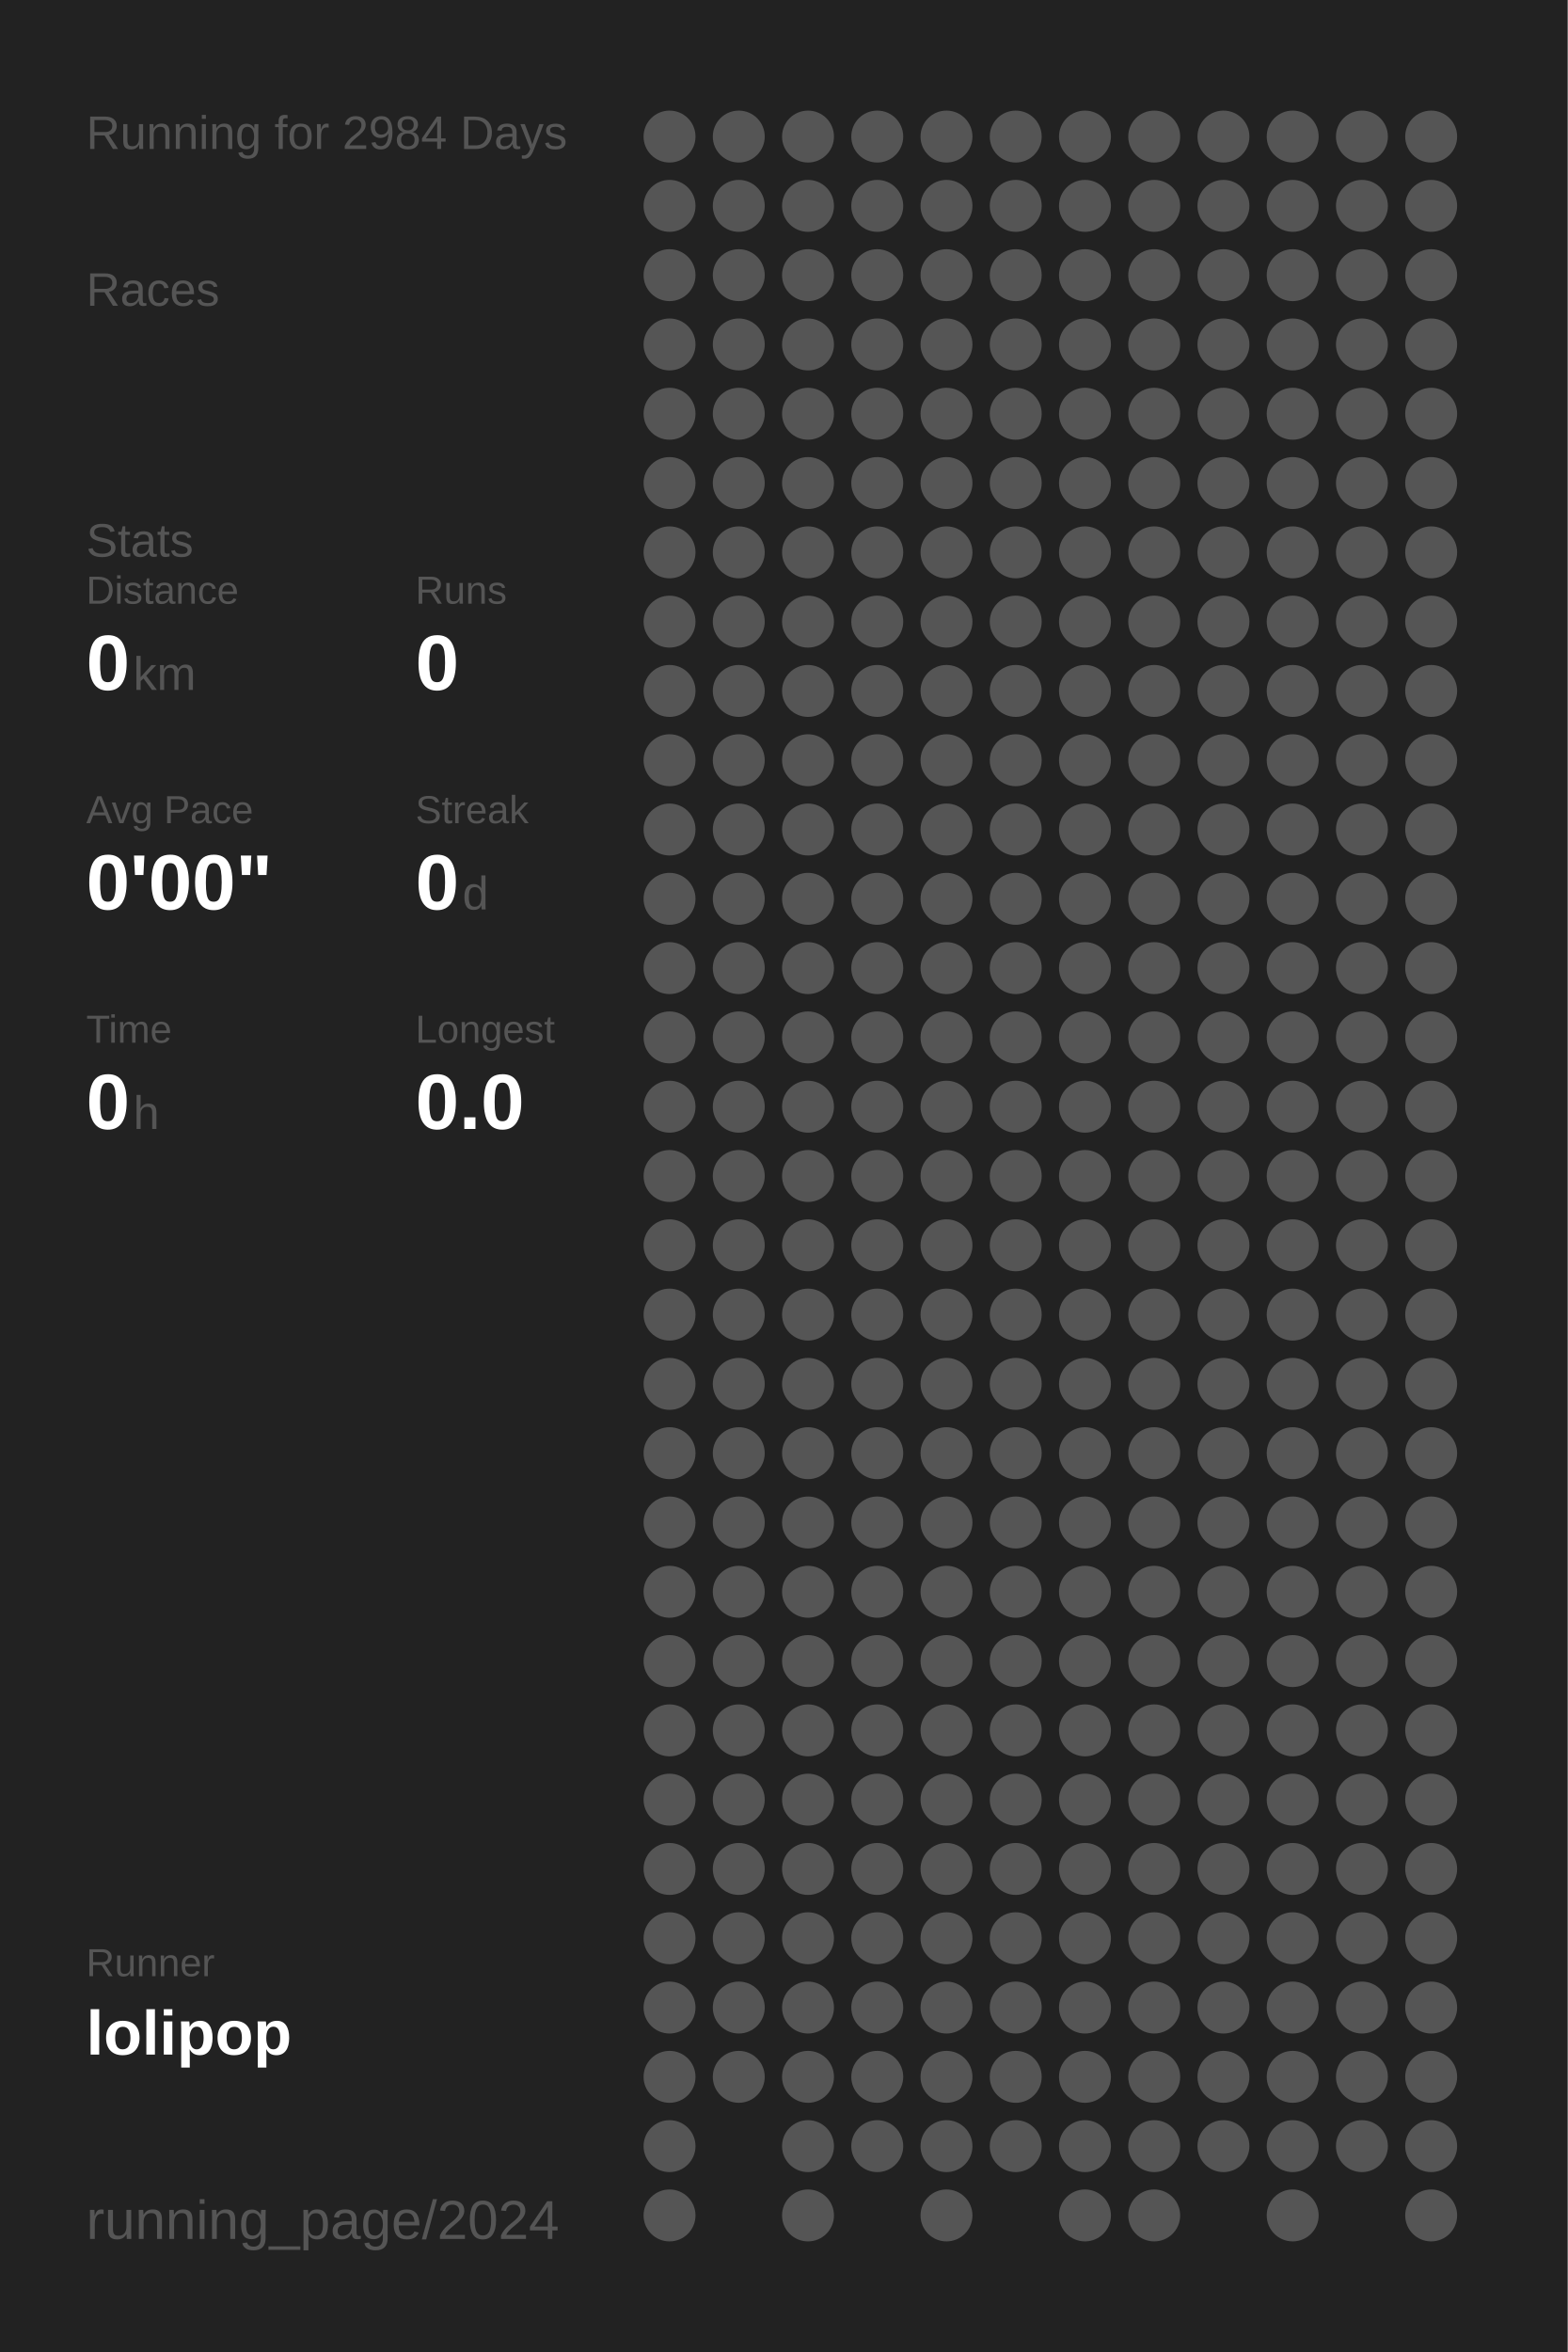
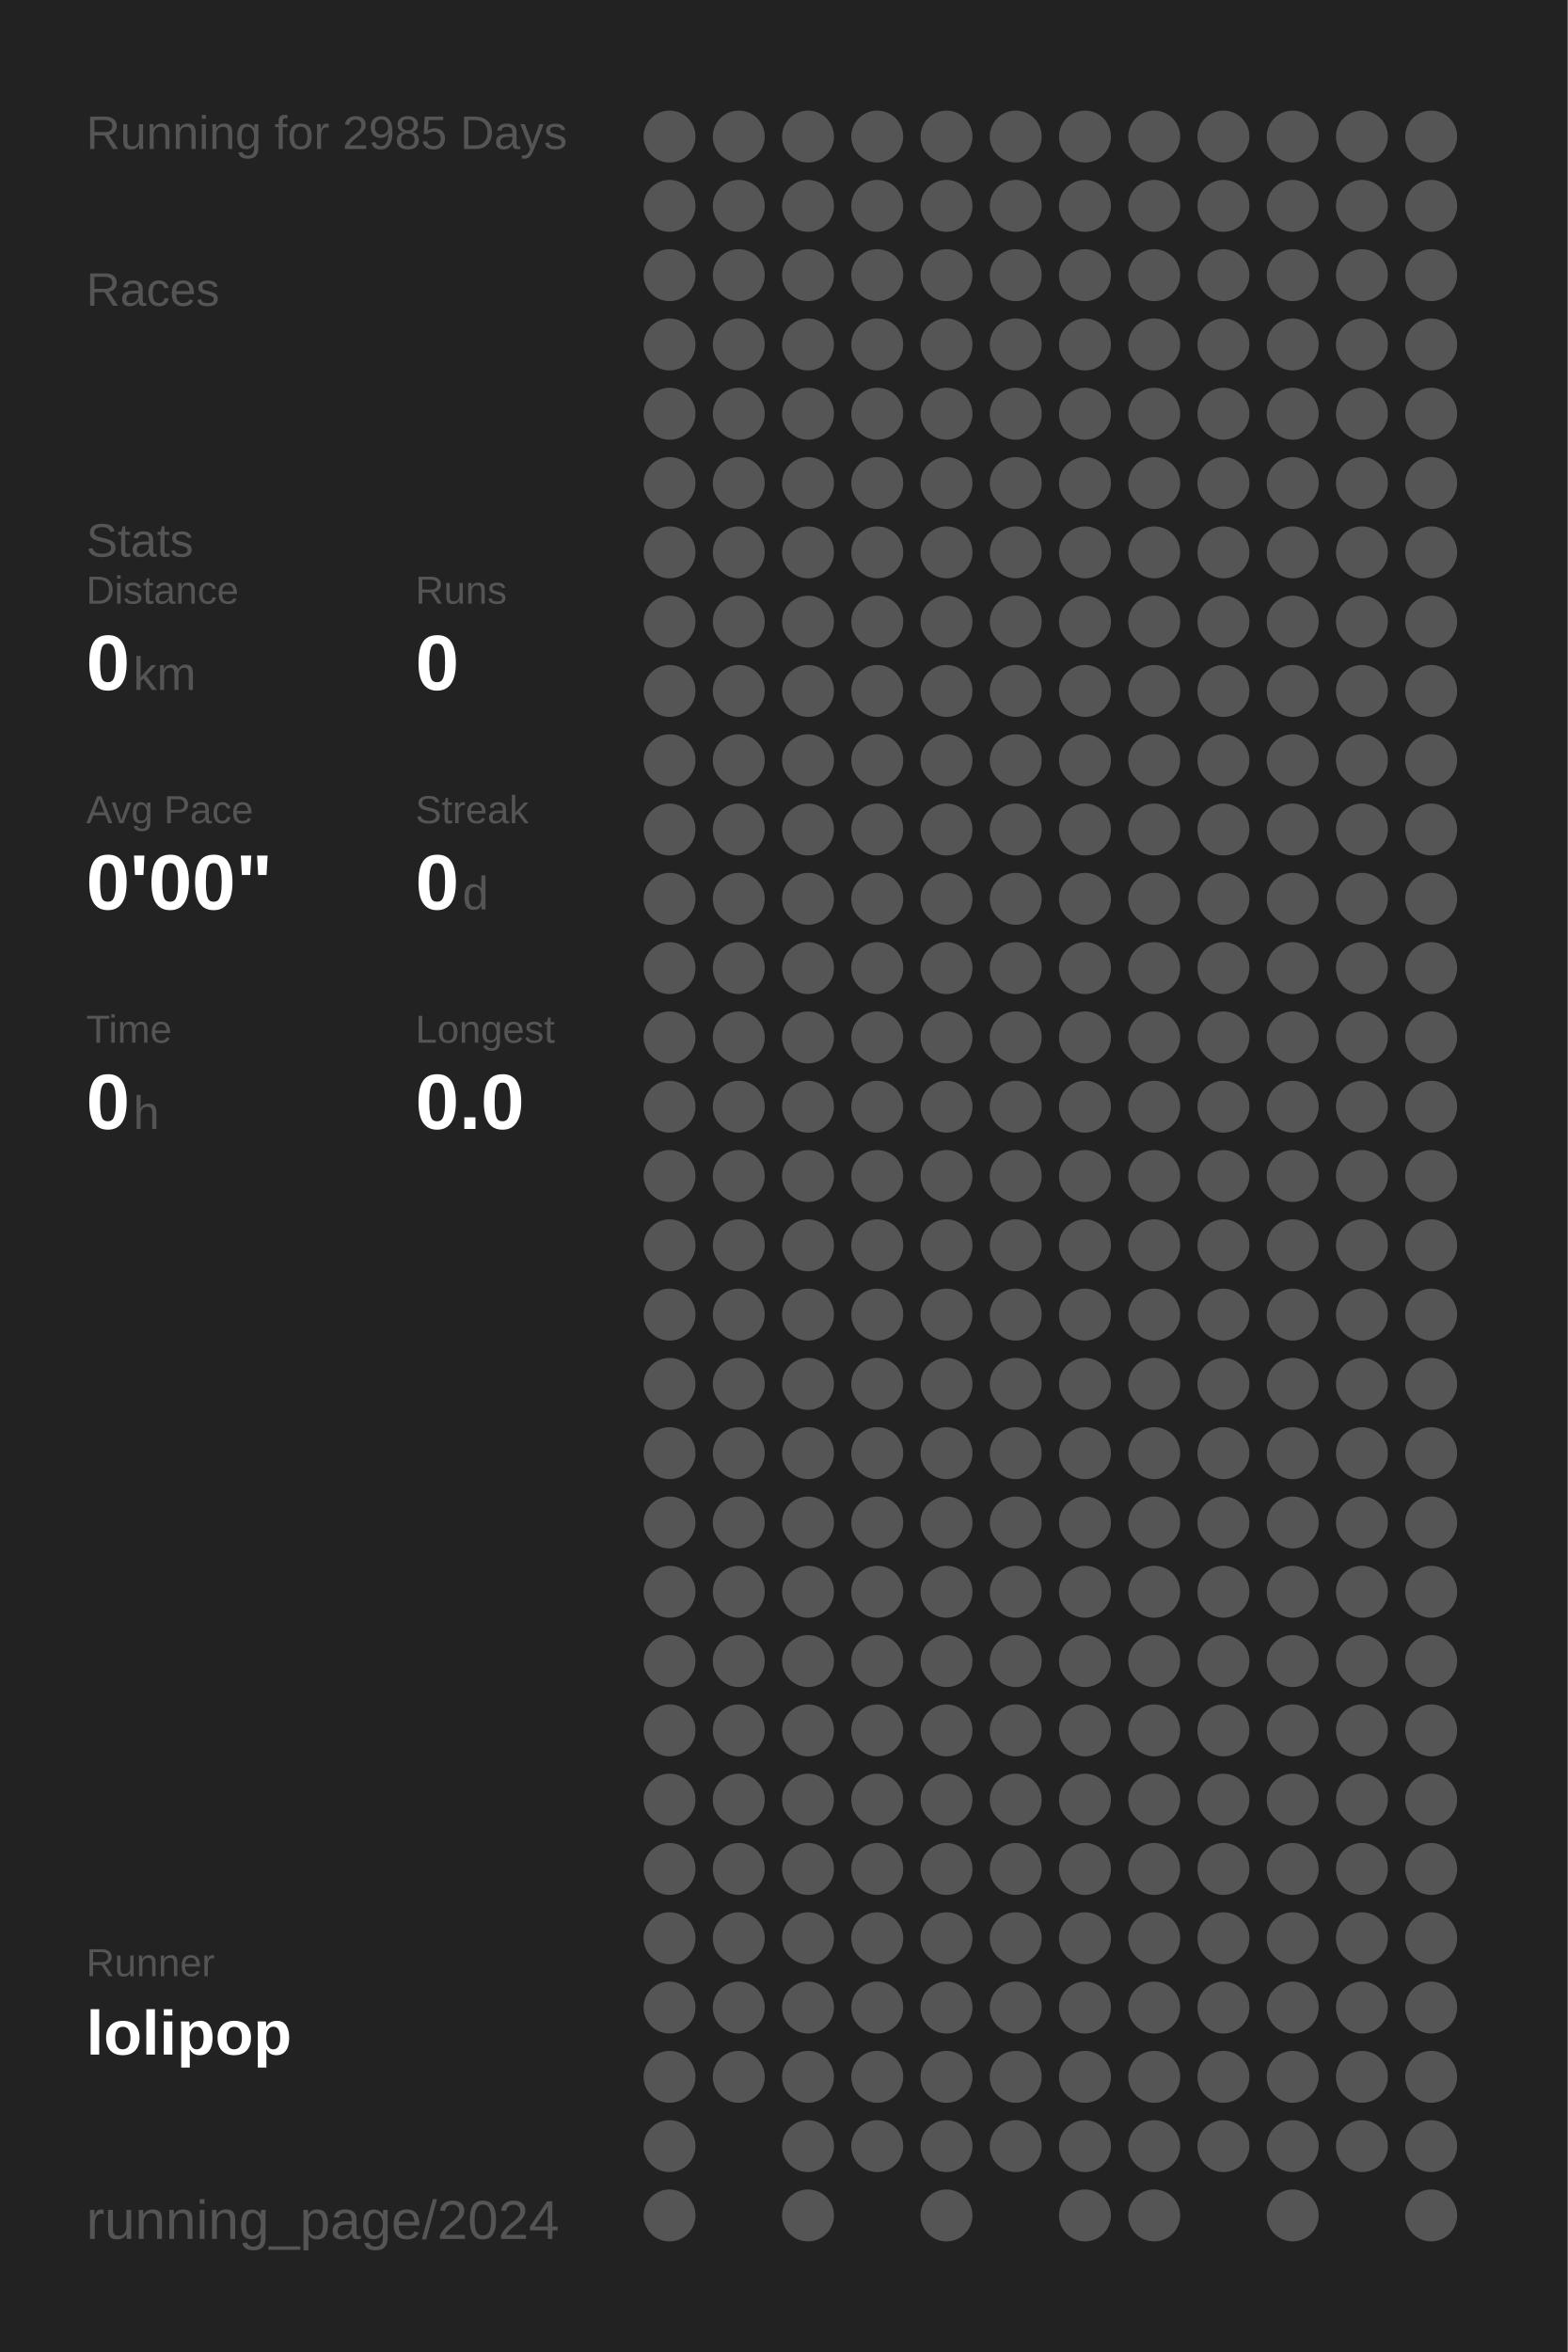
<svg xmlns="http://www.w3.org/2000/svg" baseProfile="full" height="300mm" version="1.1" viewBox="0,0,200,300" width="200mm">
  <defs />
  <rect fill="#222222" height="300" width="200" x="0" y="0" />
-   <text fill="#555555" style="font-size:6px; font-family:Arial;" x="11" y="19">Running for 2984 Days</text>
+   <text fill="#555555" style="font-size:6px; font-family:Arial;" x="11" y="19">Running for 2985 Days</text>
  <text fill="#555555" style="font-size:6px; font-family:Arial;" x="11" y="39">Races</text>
  <text fill="#555555" style="font-size:6px; font-family:Arial;" x="11" y="71">Stats</text>
  <text fill="#555555" style="font-size:5px; font-family:Arial;" x="11" y="77">Distance</text>
  <text fill="#FFFFFF" style="font-size:10px; font-family:Arial; font-weight:bold;" x="11" y="88">0</text>
  <text fill="#555555" style="font-size:6px; font-family:Arial;" x="17" y="88">km</text>
  <text fill="#555555" style="font-size:5px; font-family:Arial;" x="53" y="77">Runs</text>
  <text fill="#FFFFFF" style="font-size:10px; font-family:Arial; font-weight:bold;" x="53" y="88">0</text>
  <text fill="#555555" style="font-size:5px; font-family:Arial;" x="11" y="105">Avg Pace</text>
  <text fill="#FFFFFF" style="font-size:10px; font-family:Arial; font-weight:bold;" x="11" y="116">0'00"</text>
  <text fill="#555555" style="font-size:5px; font-family:Arial;" x="53" y="105">Streak</text>
  <text fill="#FFFFFF" style="font-size:10px; font-family:Arial; font-weight:bold;" x="53" y="116">0</text>
  <text fill="#555555" style="font-size:6px; font-family:Arial;" x="59" y="116">d</text>
  <text fill="#555555" style="font-size:5px; font-family:Arial;" x="11" y="133">Time</text>
  <text fill="#FFFFFF" style="font-size:10px; font-family:Arial; font-weight:bold;" x="11" y="144">0</text>
  <text fill="#555555" style="font-size:6px; font-family:Arial;" x="17" y="144">h</text>
  <text fill="#555555" style="font-size:5px; font-family:Arial;" x="53" y="133">Longest</text>
  <text fill="#FFFFFF" style="font-size:10px; font-family:Arial; font-weight:bold;" x="53" y="144">0.0</text>
  <text fill="#555555" style="font-size:5px; font-family:Arial;" x="11" y="252.065">Runner</text>
  <text fill="#FFFFFF" style="font-size:8px; font-family:Arial; font-weight:bold;" x="11" y="262.065">lolipop</text>
  <text fill="#555555" style="font-size:7px; font-family:Arial;" x="11" y="285.581">running_page/2024</text>
  <circle cx="85.417" cy="17.419" fill="#555555" r="3.312" />
  <circle cx="85.417" cy="26.258" fill="#555555" r="3.312" />
  <circle cx="85.417" cy="35.097" fill="#555555" r="3.312" />
  <circle cx="85.417" cy="43.935" fill="#555555" r="3.312" />
  <circle cx="85.417" cy="52.774" fill="#555555" r="3.312" />
  <circle cx="85.417" cy="61.613" fill="#555555" r="3.312" />
  <circle cx="85.417" cy="70.452" fill="#555555" r="3.312" />
  <circle cx="85.417" cy="79.29" fill="#555555" r="3.312" />
  <circle cx="85.417" cy="88.129" fill="#555555" r="3.312" />
  <circle cx="85.417" cy="96.968" fill="#555555" r="3.312" />
  <circle cx="85.417" cy="105.806" fill="#555555" r="3.312" />
  <circle cx="85.417" cy="114.645" fill="#555555" r="3.312" />
  <circle cx="85.417" cy="123.484" fill="#555555" r="3.312" />
  <circle cx="85.417" cy="132.323" fill="#555555" r="3.312" />
  <circle cx="85.417" cy="141.161" fill="#555555" r="3.312" />
  <circle cx="85.417" cy="150" fill="#555555" r="3.312" />
  <circle cx="85.417" cy="158.839" fill="#555555" r="3.312" />
  <circle cx="85.417" cy="167.677" fill="#555555" r="3.312" />
  <circle cx="85.417" cy="176.516" fill="#555555" r="3.312" />
  <circle cx="85.417" cy="185.355" fill="#555555" r="3.312" />
  <circle cx="85.417" cy="194.194" fill="#555555" r="3.312" />
  <circle cx="85.417" cy="203.032" fill="#555555" r="3.312" />
  <circle cx="85.417" cy="211.871" fill="#555555" r="3.312" />
  <circle cx="85.417" cy="220.71" fill="#555555" r="3.312" />
  <circle cx="85.417" cy="229.548" fill="#555555" r="3.312" />
  <circle cx="85.417" cy="238.387" fill="#555555" r="3.312" />
  <circle cx="85.417" cy="247.226" fill="#555555" r="3.312" />
  <circle cx="85.417" cy="256.065" fill="#555555" r="3.312" />
  <circle cx="85.417" cy="264.903" fill="#555555" r="3.312" />
  <circle cx="85.417" cy="273.742" fill="#555555" r="3.312" />
  <circle cx="85.417" cy="282.581" fill="#555555" r="3.312" />
  <circle cx="94.25" cy="17.419" fill="#555555" r="3.312" />
  <circle cx="94.25" cy="26.258" fill="#555555" r="3.312" />
  <circle cx="94.25" cy="35.097" fill="#555555" r="3.312" />
  <circle cx="94.25" cy="43.935" fill="#555555" r="3.312" />
  <circle cx="94.25" cy="52.774" fill="#555555" r="3.312" />
  <circle cx="94.25" cy="61.613" fill="#555555" r="3.312" />
  <circle cx="94.25" cy="70.452" fill="#555555" r="3.312" />
  <circle cx="94.25" cy="79.29" fill="#555555" r="3.312" />
  <circle cx="94.25" cy="88.129" fill="#555555" r="3.312" />
  <circle cx="94.25" cy="96.968" fill="#555555" r="3.312" />
  <circle cx="94.25" cy="105.806" fill="#555555" r="3.312" />
  <circle cx="94.25" cy="114.645" fill="#555555" r="3.312" />
  <circle cx="94.25" cy="123.484" fill="#555555" r="3.312" />
  <circle cx="94.25" cy="132.323" fill="#555555" r="3.312" />
  <circle cx="94.25" cy="141.161" fill="#555555" r="3.312" />
  <circle cx="94.25" cy="150" fill="#555555" r="3.312" />
  <circle cx="94.25" cy="158.839" fill="#555555" r="3.312" />
  <circle cx="94.25" cy="167.677" fill="#555555" r="3.312" />
  <circle cx="94.25" cy="176.516" fill="#555555" r="3.312" />
  <circle cx="94.25" cy="185.355" fill="#555555" r="3.312" />
  <circle cx="94.25" cy="194.194" fill="#555555" r="3.312" />
  <circle cx="94.25" cy="203.032" fill="#555555" r="3.312" />
  <circle cx="94.25" cy="211.871" fill="#555555" r="3.312" />
  <circle cx="94.25" cy="220.71" fill="#555555" r="3.312" />
  <circle cx="94.25" cy="229.548" fill="#555555" r="3.312" />
  <circle cx="94.25" cy="238.387" fill="#555555" r="3.312" />
  <circle cx="94.25" cy="247.226" fill="#555555" r="3.312" />
  <circle cx="94.25" cy="256.065" fill="#555555" r="3.312" />
  <circle cx="94.25" cy="264.903" fill="#555555" r="3.312" />
  <circle cx="103.083" cy="17.419" fill="#555555" r="3.312" />
  <circle cx="103.083" cy="26.258" fill="#555555" r="3.312" />
  <circle cx="103.083" cy="35.097" fill="#555555" r="3.312" />
  <circle cx="103.083" cy="43.935" fill="#555555" r="3.312" />
  <circle cx="103.083" cy="52.774" fill="#555555" r="3.312" />
  <circle cx="103.083" cy="61.613" fill="#555555" r="3.312" />
  <circle cx="103.083" cy="70.452" fill="#555555" r="3.312" />
  <circle cx="103.083" cy="79.29" fill="#555555" r="3.312" />
  <circle cx="103.083" cy="88.129" fill="#555555" r="3.312" />
  <circle cx="103.083" cy="96.968" fill="#555555" r="3.312" />
  <circle cx="103.083" cy="105.806" fill="#555555" r="3.312" />
  <circle cx="103.083" cy="114.645" fill="#555555" r="3.312" />
  <circle cx="103.083" cy="123.484" fill="#555555" r="3.312" />
  <circle cx="103.083" cy="132.323" fill="#555555" r="3.312" />
  <circle cx="103.083" cy="141.161" fill="#555555" r="3.312" />
  <circle cx="103.083" cy="150" fill="#555555" r="3.312" />
  <circle cx="103.083" cy="158.839" fill="#555555" r="3.312" />
  <circle cx="103.083" cy="167.677" fill="#555555" r="3.312" />
  <circle cx="103.083" cy="176.516" fill="#555555" r="3.312" />
  <circle cx="103.083" cy="185.355" fill="#555555" r="3.312" />
  <circle cx="103.083" cy="194.194" fill="#555555" r="3.312" />
  <circle cx="103.083" cy="203.032" fill="#555555" r="3.312" />
  <circle cx="103.083" cy="211.871" fill="#555555" r="3.312" />
  <circle cx="103.083" cy="220.71" fill="#555555" r="3.312" />
  <circle cx="103.083" cy="229.548" fill="#555555" r="3.312" />
  <circle cx="103.083" cy="238.387" fill="#555555" r="3.312" />
  <circle cx="103.083" cy="247.226" fill="#555555" r="3.312" />
  <circle cx="103.083" cy="256.065" fill="#555555" r="3.312" />
  <circle cx="103.083" cy="264.903" fill="#555555" r="3.312" />
  <circle cx="103.083" cy="273.742" fill="#555555" r="3.312" />
  <circle cx="103.083" cy="282.581" fill="#555555" r="3.312" />
  <circle cx="111.917" cy="17.419" fill="#555555" r="3.312" />
  <circle cx="111.917" cy="26.258" fill="#555555" r="3.312" />
  <circle cx="111.917" cy="35.097" fill="#555555" r="3.312" />
  <circle cx="111.917" cy="43.935" fill="#555555" r="3.312" />
  <circle cx="111.917" cy="52.774" fill="#555555" r="3.312" />
  <circle cx="111.917" cy="61.613" fill="#555555" r="3.312" />
  <circle cx="111.917" cy="70.452" fill="#555555" r="3.312" />
  <circle cx="111.917" cy="79.29" fill="#555555" r="3.312" />
  <circle cx="111.917" cy="88.129" fill="#555555" r="3.312" />
  <circle cx="111.917" cy="96.968" fill="#555555" r="3.312" />
  <circle cx="111.917" cy="105.806" fill="#555555" r="3.312" />
  <circle cx="111.917" cy="114.645" fill="#555555" r="3.312" />
  <circle cx="111.917" cy="123.484" fill="#555555" r="3.312" />
  <circle cx="111.917" cy="132.323" fill="#555555" r="3.312" />
  <circle cx="111.917" cy="141.161" fill="#555555" r="3.312" />
  <circle cx="111.917" cy="150" fill="#555555" r="3.312" />
  <circle cx="111.917" cy="158.839" fill="#555555" r="3.312" />
  <circle cx="111.917" cy="167.677" fill="#555555" r="3.312" />
  <circle cx="111.917" cy="176.516" fill="#555555" r="3.312" />
  <circle cx="111.917" cy="185.355" fill="#555555" r="3.312" />
  <circle cx="111.917" cy="194.194" fill="#555555" r="3.312" />
  <circle cx="111.917" cy="203.032" fill="#555555" r="3.312" />
  <circle cx="111.917" cy="211.871" fill="#555555" r="3.312" />
  <circle cx="111.917" cy="220.71" fill="#555555" r="3.312" />
  <circle cx="111.917" cy="229.548" fill="#555555" r="3.312" />
  <circle cx="111.917" cy="238.387" fill="#555555" r="3.312" />
  <circle cx="111.917" cy="247.226" fill="#555555" r="3.312" />
  <circle cx="111.917" cy="256.065" fill="#555555" r="3.312" />
  <circle cx="111.917" cy="264.903" fill="#555555" r="3.312" />
  <circle cx="111.917" cy="273.742" fill="#555555" r="3.312" />
  <circle cx="120.75" cy="17.419" fill="#555555" r="3.312" />
  <circle cx="120.75" cy="26.258" fill="#555555" r="3.312" />
  <circle cx="120.75" cy="35.097" fill="#555555" r="3.312" />
  <circle cx="120.75" cy="43.935" fill="#555555" r="3.312" />
  <circle cx="120.75" cy="52.774" fill="#555555" r="3.312" />
  <circle cx="120.75" cy="61.613" fill="#555555" r="3.312" />
  <circle cx="120.75" cy="70.452" fill="#555555" r="3.312" />
  <circle cx="120.75" cy="79.29" fill="#555555" r="3.312" />
  <circle cx="120.75" cy="88.129" fill="#555555" r="3.312" />
  <circle cx="120.75" cy="96.968" fill="#555555" r="3.312" />
  <circle cx="120.75" cy="105.806" fill="#555555" r="3.312" />
  <circle cx="120.75" cy="114.645" fill="#555555" r="3.312" />
  <circle cx="120.75" cy="123.484" fill="#555555" r="3.312" />
  <circle cx="120.75" cy="132.323" fill="#555555" r="3.312" />
  <circle cx="120.75" cy="141.161" fill="#555555" r="3.312" />
  <circle cx="120.75" cy="150" fill="#555555" r="3.312" />
  <circle cx="120.75" cy="158.839" fill="#555555" r="3.312" />
  <circle cx="120.75" cy="167.677" fill="#555555" r="3.312" />
  <circle cx="120.75" cy="176.516" fill="#555555" r="3.312" />
  <circle cx="120.75" cy="185.355" fill="#555555" r="3.312" />
  <circle cx="120.75" cy="194.194" fill="#555555" r="3.312" />
  <circle cx="120.75" cy="203.032" fill="#555555" r="3.312" />
  <circle cx="120.75" cy="211.871" fill="#555555" r="3.312" />
  <circle cx="120.75" cy="220.71" fill="#555555" r="3.312" />
  <circle cx="120.75" cy="229.548" fill="#555555" r="3.312" />
  <circle cx="120.75" cy="238.387" fill="#555555" r="3.312" />
  <circle cx="120.75" cy="247.226" fill="#555555" r="3.312" />
  <circle cx="120.75" cy="256.065" fill="#555555" r="3.312" />
  <circle cx="120.75" cy="264.903" fill="#555555" r="3.312" />
  <circle cx="120.75" cy="273.742" fill="#555555" r="3.312" />
  <circle cx="120.75" cy="282.581" fill="#555555" r="3.312" />
  <circle cx="129.583" cy="17.419" fill="#555555" r="3.312" />
  <circle cx="129.583" cy="26.258" fill="#555555" r="3.312" />
  <circle cx="129.583" cy="35.097" fill="#555555" r="3.312" />
  <circle cx="129.583" cy="43.935" fill="#555555" r="3.312" />
  <circle cx="129.583" cy="52.774" fill="#555555" r="3.312" />
  <circle cx="129.583" cy="61.613" fill="#555555" r="3.312" />
  <circle cx="129.583" cy="70.452" fill="#555555" r="3.312" />
  <circle cx="129.583" cy="79.29" fill="#555555" r="3.312" />
  <circle cx="129.583" cy="88.129" fill="#555555" r="3.312" />
  <circle cx="129.583" cy="96.968" fill="#555555" r="3.312" />
  <circle cx="129.583" cy="105.806" fill="#555555" r="3.312" />
  <circle cx="129.583" cy="114.645" fill="#555555" r="3.312" />
  <circle cx="129.583" cy="123.484" fill="#555555" r="3.312" />
  <circle cx="129.583" cy="132.323" fill="#555555" r="3.312" />
  <circle cx="129.583" cy="141.161" fill="#555555" r="3.312" />
  <circle cx="129.583" cy="150" fill="#555555" r="3.312" />
  <circle cx="129.583" cy="158.839" fill="#555555" r="3.312" />
  <circle cx="129.583" cy="167.677" fill="#555555" r="3.312" />
  <circle cx="129.583" cy="176.516" fill="#555555" r="3.312" />
  <circle cx="129.583" cy="185.355" fill="#555555" r="3.312" />
  <circle cx="129.583" cy="194.194" fill="#555555" r="3.312" />
  <circle cx="129.583" cy="203.032" fill="#555555" r="3.312" />
  <circle cx="129.583" cy="211.871" fill="#555555" r="3.312" />
  <circle cx="129.583" cy="220.71" fill="#555555" r="3.312" />
  <circle cx="129.583" cy="229.548" fill="#555555" r="3.312" />
  <circle cx="129.583" cy="238.387" fill="#555555" r="3.312" />
  <circle cx="129.583" cy="247.226" fill="#555555" r="3.312" />
  <circle cx="129.583" cy="256.065" fill="#555555" r="3.312" />
  <circle cx="129.583" cy="264.903" fill="#555555" r="3.312" />
  <circle cx="129.583" cy="273.742" fill="#555555" r="3.312" />
  <circle cx="138.417" cy="17.419" fill="#555555" r="3.312" />
  <circle cx="138.417" cy="26.258" fill="#555555" r="3.312" />
  <circle cx="138.417" cy="35.097" fill="#555555" r="3.312" />
  <circle cx="138.417" cy="43.935" fill="#555555" r="3.312" />
  <circle cx="138.417" cy="52.774" fill="#555555" r="3.312" />
  <circle cx="138.417" cy="61.613" fill="#555555" r="3.312" />
  <circle cx="138.417" cy="70.452" fill="#555555" r="3.312" />
  <circle cx="138.417" cy="79.29" fill="#555555" r="3.312" />
  <circle cx="138.417" cy="88.129" fill="#555555" r="3.312" />
  <circle cx="138.417" cy="96.968" fill="#555555" r="3.312" />
  <circle cx="138.417" cy="105.806" fill="#555555" r="3.312" />
  <circle cx="138.417" cy="114.645" fill="#555555" r="3.312" />
  <circle cx="138.417" cy="123.484" fill="#555555" r="3.312" />
  <circle cx="138.417" cy="132.323" fill="#555555" r="3.312" />
  <circle cx="138.417" cy="141.161" fill="#555555" r="3.312" />
  <circle cx="138.417" cy="150" fill="#555555" r="3.312" />
  <circle cx="138.417" cy="158.839" fill="#555555" r="3.312" />
  <circle cx="138.417" cy="167.677" fill="#555555" r="3.312" />
  <circle cx="138.417" cy="176.516" fill="#555555" r="3.312" />
  <circle cx="138.417" cy="185.355" fill="#555555" r="3.312" />
  <circle cx="138.417" cy="194.194" fill="#555555" r="3.312" />
  <circle cx="138.417" cy="203.032" fill="#555555" r="3.312" />
  <circle cx="138.417" cy="211.871" fill="#555555" r="3.312" />
  <circle cx="138.417" cy="220.71" fill="#555555" r="3.312" />
  <circle cx="138.417" cy="229.548" fill="#555555" r="3.312" />
  <circle cx="138.417" cy="238.387" fill="#555555" r="3.312" />
  <circle cx="138.417" cy="247.226" fill="#555555" r="3.312" />
  <circle cx="138.417" cy="256.065" fill="#555555" r="3.312" />
  <circle cx="138.417" cy="264.903" fill="#555555" r="3.312" />
  <circle cx="138.417" cy="273.742" fill="#555555" r="3.312" />
  <circle cx="138.417" cy="282.581" fill="#555555" r="3.312" />
  <circle cx="147.25" cy="17.419" fill="#555555" r="3.312" />
  <circle cx="147.25" cy="26.258" fill="#555555" r="3.312" />
  <circle cx="147.25" cy="35.097" fill="#555555" r="3.312" />
  <circle cx="147.25" cy="43.935" fill="#555555" r="3.312" />
  <circle cx="147.25" cy="52.774" fill="#555555" r="3.312" />
  <circle cx="147.25" cy="61.613" fill="#555555" r="3.312" />
  <circle cx="147.25" cy="70.452" fill="#555555" r="3.312" />
  <circle cx="147.25" cy="79.29" fill="#555555" r="3.312" />
  <circle cx="147.25" cy="88.129" fill="#555555" r="3.312" />
  <circle cx="147.25" cy="96.968" fill="#555555" r="3.312" />
  <circle cx="147.25" cy="105.806" fill="#555555" r="3.312" />
  <circle cx="147.25" cy="114.645" fill="#555555" r="3.312" />
  <circle cx="147.25" cy="123.484" fill="#555555" r="3.312" />
  <circle cx="147.25" cy="132.323" fill="#555555" r="3.312" />
  <circle cx="147.25" cy="141.161" fill="#555555" r="3.312" />
  <circle cx="147.25" cy="150" fill="#555555" r="3.312" />
  <circle cx="147.25" cy="158.839" fill="#555555" r="3.312" />
  <circle cx="147.25" cy="167.677" fill="#555555" r="3.312" />
  <circle cx="147.25" cy="176.516" fill="#555555" r="3.312" />
  <circle cx="147.25" cy="185.355" fill="#555555" r="3.312" />
  <circle cx="147.25" cy="194.194" fill="#555555" r="3.312" />
  <circle cx="147.25" cy="203.032" fill="#555555" r="3.312" />
  <circle cx="147.25" cy="211.871" fill="#555555" r="3.312" />
  <circle cx="147.25" cy="220.71" fill="#555555" r="3.312" />
  <circle cx="147.25" cy="229.548" fill="#555555" r="3.312" />
  <circle cx="147.25" cy="238.387" fill="#555555" r="3.312" />
  <circle cx="147.25" cy="247.226" fill="#555555" r="3.312" />
  <circle cx="147.25" cy="256.065" fill="#555555" r="3.312" />
  <circle cx="147.25" cy="264.903" fill="#555555" r="3.312" />
  <circle cx="147.25" cy="273.742" fill="#555555" r="3.312" />
  <circle cx="147.25" cy="282.581" fill="#555555" r="3.312" />
  <circle cx="156.083" cy="17.419" fill="#555555" r="3.312" />
  <circle cx="156.083" cy="26.258" fill="#555555" r="3.312" />
  <circle cx="156.083" cy="35.097" fill="#555555" r="3.312" />
  <circle cx="156.083" cy="43.935" fill="#555555" r="3.312" />
  <circle cx="156.083" cy="52.774" fill="#555555" r="3.312" />
  <circle cx="156.083" cy="61.613" fill="#555555" r="3.312" />
  <circle cx="156.083" cy="70.452" fill="#555555" r="3.312" />
  <circle cx="156.083" cy="79.29" fill="#555555" r="3.312" />
  <circle cx="156.083" cy="88.129" fill="#555555" r="3.312" />
  <circle cx="156.083" cy="96.968" fill="#555555" r="3.312" />
  <circle cx="156.083" cy="105.806" fill="#555555" r="3.312" />
  <circle cx="156.083" cy="114.645" fill="#555555" r="3.312" />
  <circle cx="156.083" cy="123.484" fill="#555555" r="3.312" />
  <circle cx="156.083" cy="132.323" fill="#555555" r="3.312" />
  <circle cx="156.083" cy="141.161" fill="#555555" r="3.312" />
  <circle cx="156.083" cy="150" fill="#555555" r="3.312" />
  <circle cx="156.083" cy="158.839" fill="#555555" r="3.312" />
  <circle cx="156.083" cy="167.677" fill="#555555" r="3.312" />
  <circle cx="156.083" cy="176.516" fill="#555555" r="3.312" />
  <circle cx="156.083" cy="185.355" fill="#555555" r="3.312" />
  <circle cx="156.083" cy="194.194" fill="#555555" r="3.312" />
  <circle cx="156.083" cy="203.032" fill="#555555" r="3.312" />
  <circle cx="156.083" cy="211.871" fill="#555555" r="3.312" />
  <circle cx="156.083" cy="220.71" fill="#555555" r="3.312" />
  <circle cx="156.083" cy="229.548" fill="#555555" r="3.312" />
  <circle cx="156.083" cy="238.387" fill="#555555" r="3.312" />
  <circle cx="156.083" cy="247.226" fill="#555555" r="3.312" />
  <circle cx="156.083" cy="256.065" fill="#555555" r="3.312" />
  <circle cx="156.083" cy="264.903" fill="#555555" r="3.312" />
  <circle cx="156.083" cy="273.742" fill="#555555" r="3.312" />
  <circle cx="164.917" cy="17.419" fill="#555555" r="3.312" />
  <circle cx="164.917" cy="26.258" fill="#555555" r="3.312" />
  <circle cx="164.917" cy="35.097" fill="#555555" r="3.312" />
  <circle cx="164.917" cy="43.935" fill="#555555" r="3.312" />
  <circle cx="164.917" cy="52.774" fill="#555555" r="3.312" />
  <circle cx="164.917" cy="61.613" fill="#555555" r="3.312" />
  <circle cx="164.917" cy="70.452" fill="#555555" r="3.312" />
  <circle cx="164.917" cy="79.29" fill="#555555" r="3.312" />
  <circle cx="164.917" cy="88.129" fill="#555555" r="3.312" />
  <circle cx="164.917" cy="96.968" fill="#555555" r="3.312" />
  <circle cx="164.917" cy="105.806" fill="#555555" r="3.312" />
  <circle cx="164.917" cy="114.645" fill="#555555" r="3.312" />
  <circle cx="164.917" cy="123.484" fill="#555555" r="3.312" />
  <circle cx="164.917" cy="132.323" fill="#555555" r="3.312" />
  <circle cx="164.917" cy="141.161" fill="#555555" r="3.312" />
  <circle cx="164.917" cy="150" fill="#555555" r="3.312" />
  <circle cx="164.917" cy="158.839" fill="#555555" r="3.312" />
  <circle cx="164.917" cy="167.677" fill="#555555" r="3.312" />
  <circle cx="164.917" cy="176.516" fill="#555555" r="3.312" />
  <circle cx="164.917" cy="185.355" fill="#555555" r="3.312" />
  <circle cx="164.917" cy="194.194" fill="#555555" r="3.312" />
  <circle cx="164.917" cy="203.032" fill="#555555" r="3.312" />
  <circle cx="164.917" cy="211.871" fill="#555555" r="3.312" />
  <circle cx="164.917" cy="220.71" fill="#555555" r="3.312" />
  <circle cx="164.917" cy="229.548" fill="#555555" r="3.312" />
  <circle cx="164.917" cy="238.387" fill="#555555" r="3.312" />
  <circle cx="164.917" cy="247.226" fill="#555555" r="3.312" />
  <circle cx="164.917" cy="256.065" fill="#555555" r="3.312" />
  <circle cx="164.917" cy="264.903" fill="#555555" r="3.312" />
  <circle cx="164.917" cy="273.742" fill="#555555" r="3.312" />
  <circle cx="164.917" cy="282.581" fill="#555555" r="3.312" />
  <circle cx="173.75" cy="17.419" fill="#555555" r="3.312" />
  <circle cx="173.75" cy="26.258" fill="#555555" r="3.312" />
  <circle cx="173.75" cy="35.097" fill="#555555" r="3.312" />
  <circle cx="173.75" cy="43.935" fill="#555555" r="3.312" />
  <circle cx="173.75" cy="52.774" fill="#555555" r="3.312" />
  <circle cx="173.75" cy="61.613" fill="#555555" r="3.312" />
  <circle cx="173.75" cy="70.452" fill="#555555" r="3.312" />
  <circle cx="173.75" cy="79.29" fill="#555555" r="3.312" />
  <circle cx="173.75" cy="88.129" fill="#555555" r="3.312" />
  <circle cx="173.75" cy="96.968" fill="#555555" r="3.312" />
  <circle cx="173.75" cy="105.806" fill="#555555" r="3.312" />
  <circle cx="173.75" cy="114.645" fill="#555555" r="3.312" />
  <circle cx="173.75" cy="123.484" fill="#555555" r="3.312" />
  <circle cx="173.75" cy="132.323" fill="#555555" r="3.312" />
  <circle cx="173.75" cy="141.161" fill="#555555" r="3.312" />
  <circle cx="173.75" cy="150" fill="#555555" r="3.312" />
  <circle cx="173.75" cy="158.839" fill="#555555" r="3.312" />
  <circle cx="173.75" cy="167.677" fill="#555555" r="3.312" />
  <circle cx="173.75" cy="176.516" fill="#555555" r="3.312" />
  <circle cx="173.75" cy="185.355" fill="#555555" r="3.312" />
  <circle cx="173.75" cy="194.194" fill="#555555" r="3.312" />
  <circle cx="173.75" cy="203.032" fill="#555555" r="3.312" />
  <circle cx="173.75" cy="211.871" fill="#555555" r="3.312" />
  <circle cx="173.75" cy="220.71" fill="#555555" r="3.312" />
  <circle cx="173.75" cy="229.548" fill="#555555" r="3.312" />
  <circle cx="173.75" cy="238.387" fill="#555555" r="3.312" />
  <circle cx="173.75" cy="247.226" fill="#555555" r="3.312" />
  <circle cx="173.75" cy="256.065" fill="#555555" r="3.312" />
  <circle cx="173.75" cy="264.903" fill="#555555" r="3.312" />
  <circle cx="173.75" cy="273.742" fill="#555555" r="3.312" />
  <circle cx="182.583" cy="17.419" fill="#555555" r="3.312" />
  <circle cx="182.583" cy="26.258" fill="#555555" r="3.312" />
  <circle cx="182.583" cy="35.097" fill="#555555" r="3.312" />
  <circle cx="182.583" cy="43.935" fill="#555555" r="3.312" />
  <circle cx="182.583" cy="52.774" fill="#555555" r="3.312" />
  <circle cx="182.583" cy="61.613" fill="#555555" r="3.312" />
  <circle cx="182.583" cy="70.452" fill="#555555" r="3.312" />
  <circle cx="182.583" cy="79.29" fill="#555555" r="3.312" />
  <circle cx="182.583" cy="88.129" fill="#555555" r="3.312" />
  <circle cx="182.583" cy="96.968" fill="#555555" r="3.312" />
  <circle cx="182.583" cy="105.806" fill="#555555" r="3.312" />
  <circle cx="182.583" cy="114.645" fill="#555555" r="3.312" />
  <circle cx="182.583" cy="123.484" fill="#555555" r="3.312" />
  <circle cx="182.583" cy="132.323" fill="#555555" r="3.312" />
  <circle cx="182.583" cy="141.161" fill="#555555" r="3.312" />
  <circle cx="182.583" cy="150" fill="#555555" r="3.312" />
  <circle cx="182.583" cy="158.839" fill="#555555" r="3.312" />
  <circle cx="182.583" cy="167.677" fill="#555555" r="3.312" />
  <circle cx="182.583" cy="176.516" fill="#555555" r="3.312" />
  <circle cx="182.583" cy="185.355" fill="#555555" r="3.312" />
  <circle cx="182.583" cy="194.194" fill="#555555" r="3.312" />
  <circle cx="182.583" cy="203.032" fill="#555555" r="3.312" />
  <circle cx="182.583" cy="211.871" fill="#555555" r="3.312" />
  <circle cx="182.583" cy="220.71" fill="#555555" r="3.312" />
  <circle cx="182.583" cy="229.548" fill="#555555" r="3.312" />
  <circle cx="182.583" cy="238.387" fill="#555555" r="3.312" />
  <circle cx="182.583" cy="247.226" fill="#555555" r="3.312" />
  <circle cx="182.583" cy="256.065" fill="#555555" r="3.312" />
  <circle cx="182.583" cy="264.903" fill="#555555" r="3.312" />
  <circle cx="182.583" cy="273.742" fill="#555555" r="3.312" />
  <circle cx="182.583" cy="282.581" fill="#555555" r="3.312" />
</svg>
